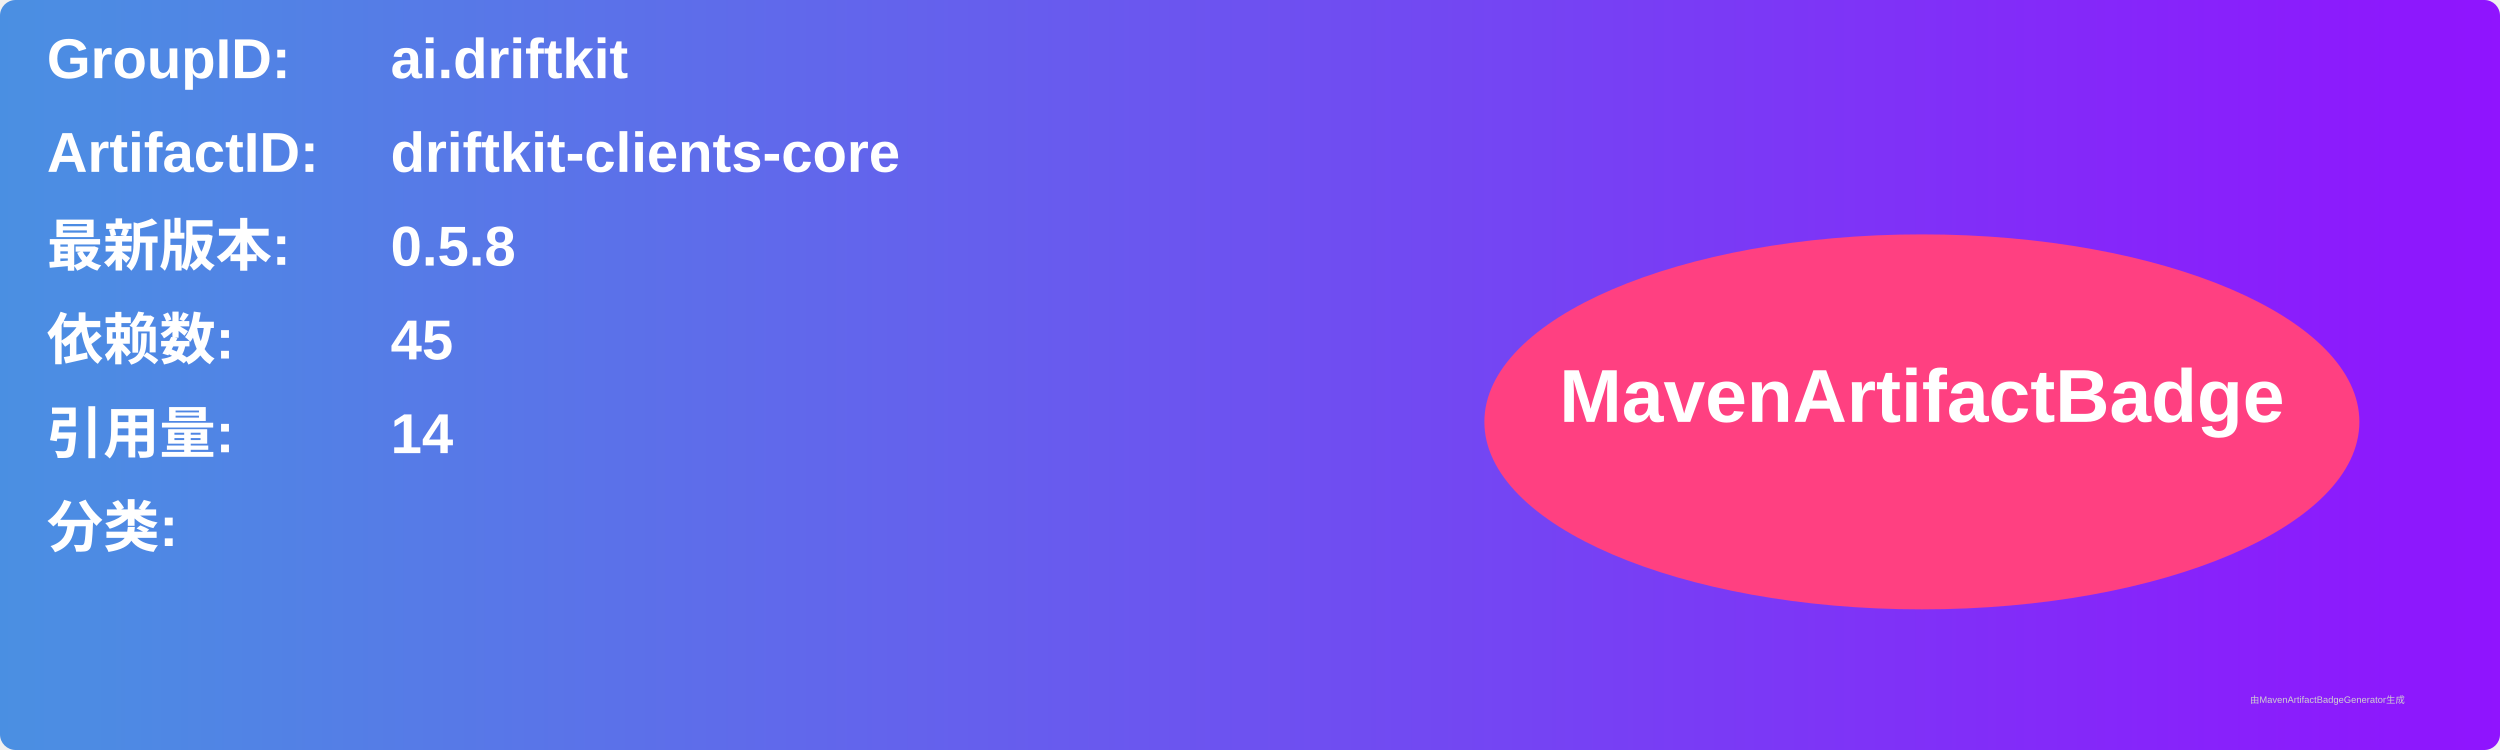
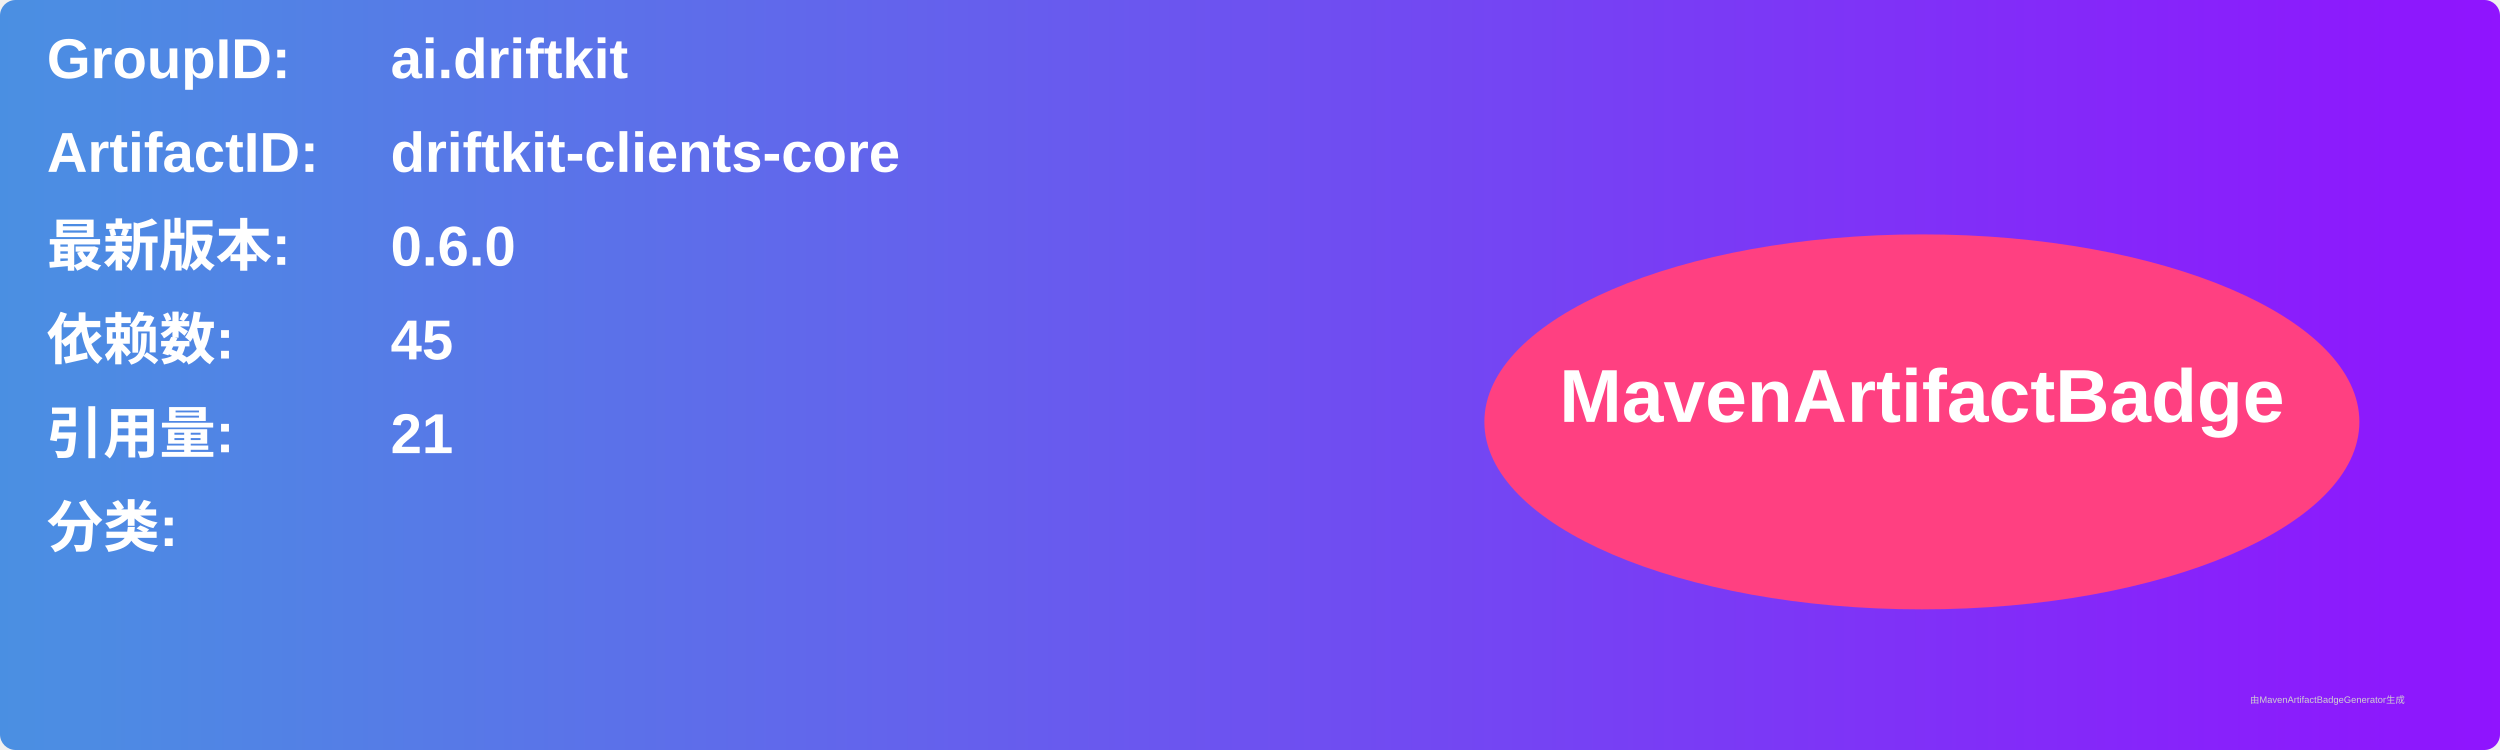
<svg xmlns="http://www.w3.org/2000/svg" width="800" height="240" viewBox="0 0 800 240">
  <linearGradient id="grad" x1="0%" y1="0%" x2="100%" y2="0%">
    <stop offset="0%" stop-color="#4a90e2" />
    <stop offset="100%" stop-color="#9013fe" />
  </linearGradient>
  <rect width="100%" height="100%" rx="5" ry="5" fill="url(#grad)" />
  <g transform="translate(15, 15)">
    <text x="0" y="10" font-family="Arial" font-size="18" fill="white" font-weight="bold" width="260">GroupID:</text>
    <text x="110" y="10" font-family="Arial" font-size="18" fill="white" font-weight="bold" width="460">ai.driftkit</text>
    <text x="0" y="40" font-family="Arial" font-size="18" fill="white" font-weight="bold" width="260">ArtifactID:</text>
    <text x="110" y="40" font-family="Arial" font-size="18" fill="white" font-weight="bold" width="460">driftkit-clients-core</text>
    <text x="0" y="70" font-family="Arial" font-size="18" fill="white" font-weight="bold">最新版本:</text>
    <text x="110" y="70" font-family="Arial" font-size="18" fill="white" font-weight="bold">
-       <tspan font-weight="bold">0.5.8</tspan>
+       <tspan font-weight="bold">0.6.0</tspan>
    </text>
    <text x="0" y="100" font-family="Arial" font-size="18" fill="white" font-weight="bold">依赖数: </text>
    <text x="110" y="100" font-family="Arial" font-size="18" fill="white">
      <tspan font-weight="bold">45</tspan>
    </text>
    <text x="0" y="130" font-family="Arial" font-size="18" fill="white" font-weight="bold">引用量: </text>
    <text x="110" y="130" font-family="Arial" font-size="18" fill="white">
-       <tspan font-weight="bold">14</tspan>
+       <tspan font-weight="bold">21</tspan>
    </text>
    <text x="0" y="160" font-family="Arial" font-size="18" fill="white" font-weight="bold">分类:</text>
    <text x="10" y="190" font-family="Arial" font-size="10" fill="white">
      <tspan font-weight="bold" />
    </text>
    <ellipse cx="600" cy="120" rx="140" ry="60" fill="#ff4081" />
    <text x="600" y="120" text-anchor="middle" font-family="Arial" font-size="24" fill="white" font-weight="bold">MavenArtifactBadge</text>
  </g>
  <text x="720" y="225" font-family="Arial" font-size="3" fill="#d0d0d0">由MavenArtifactBadgeGenerator生成</text>
</svg>
